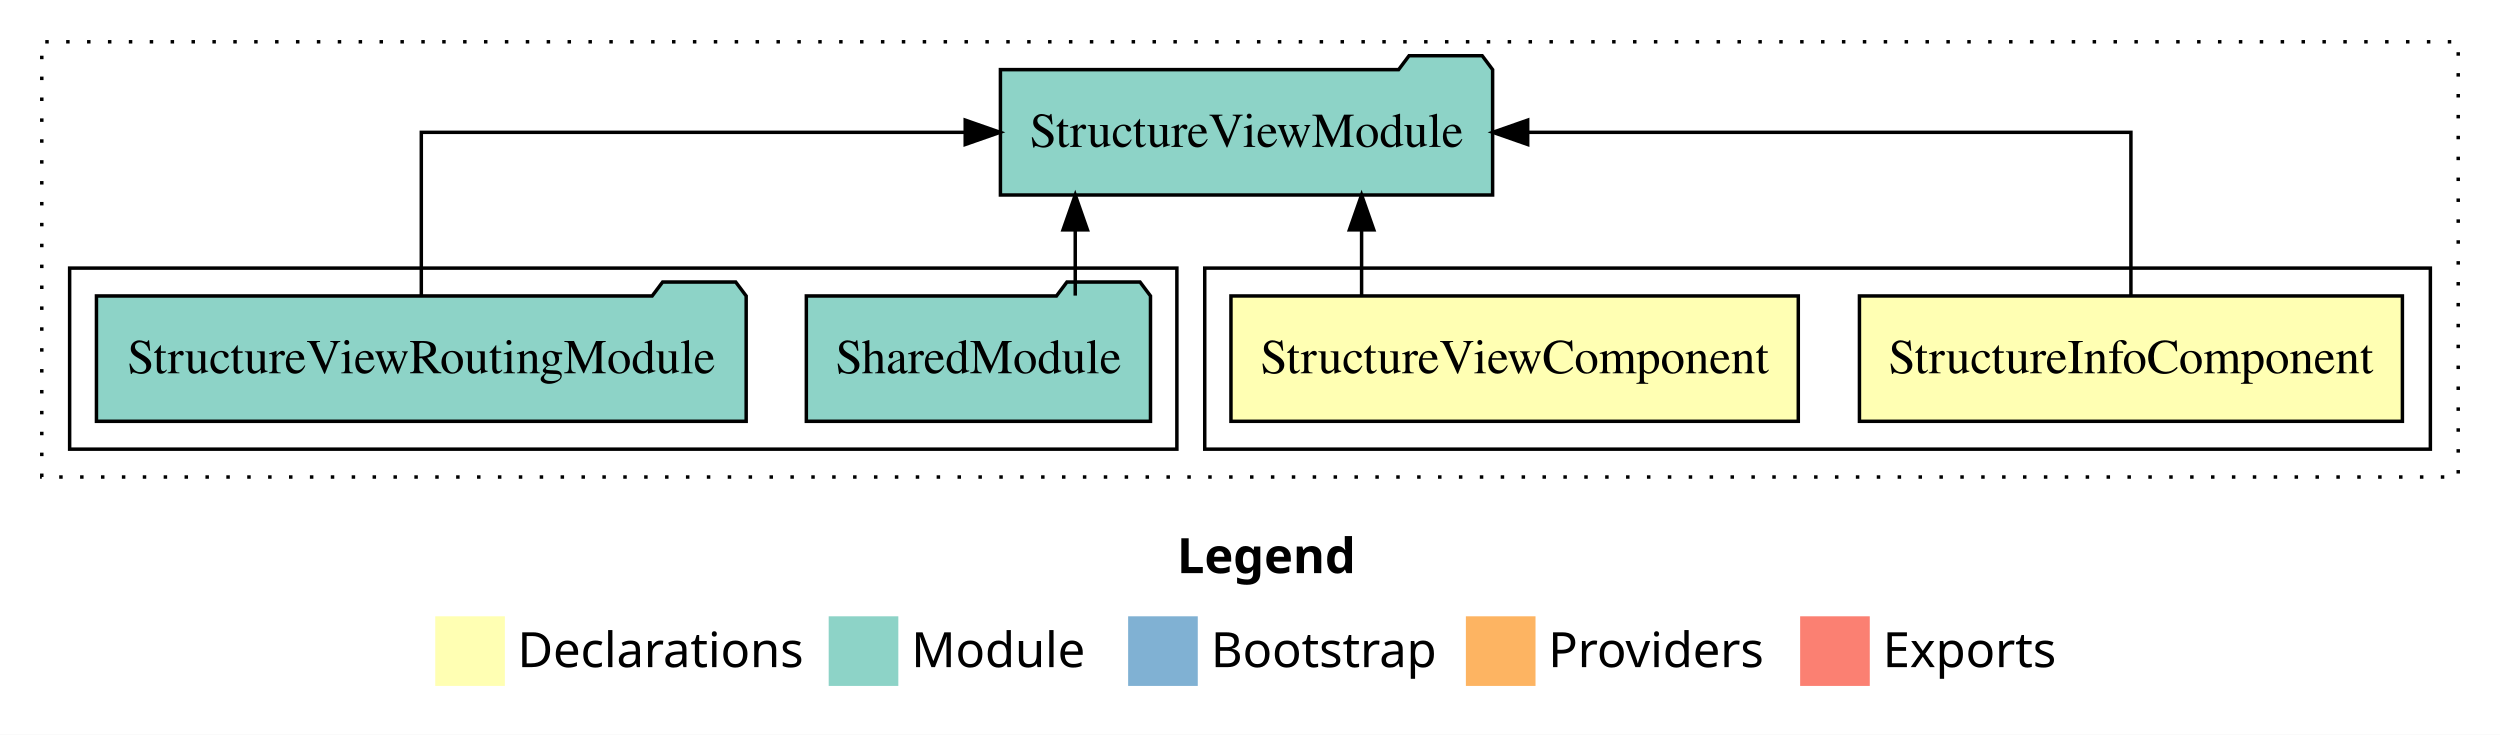
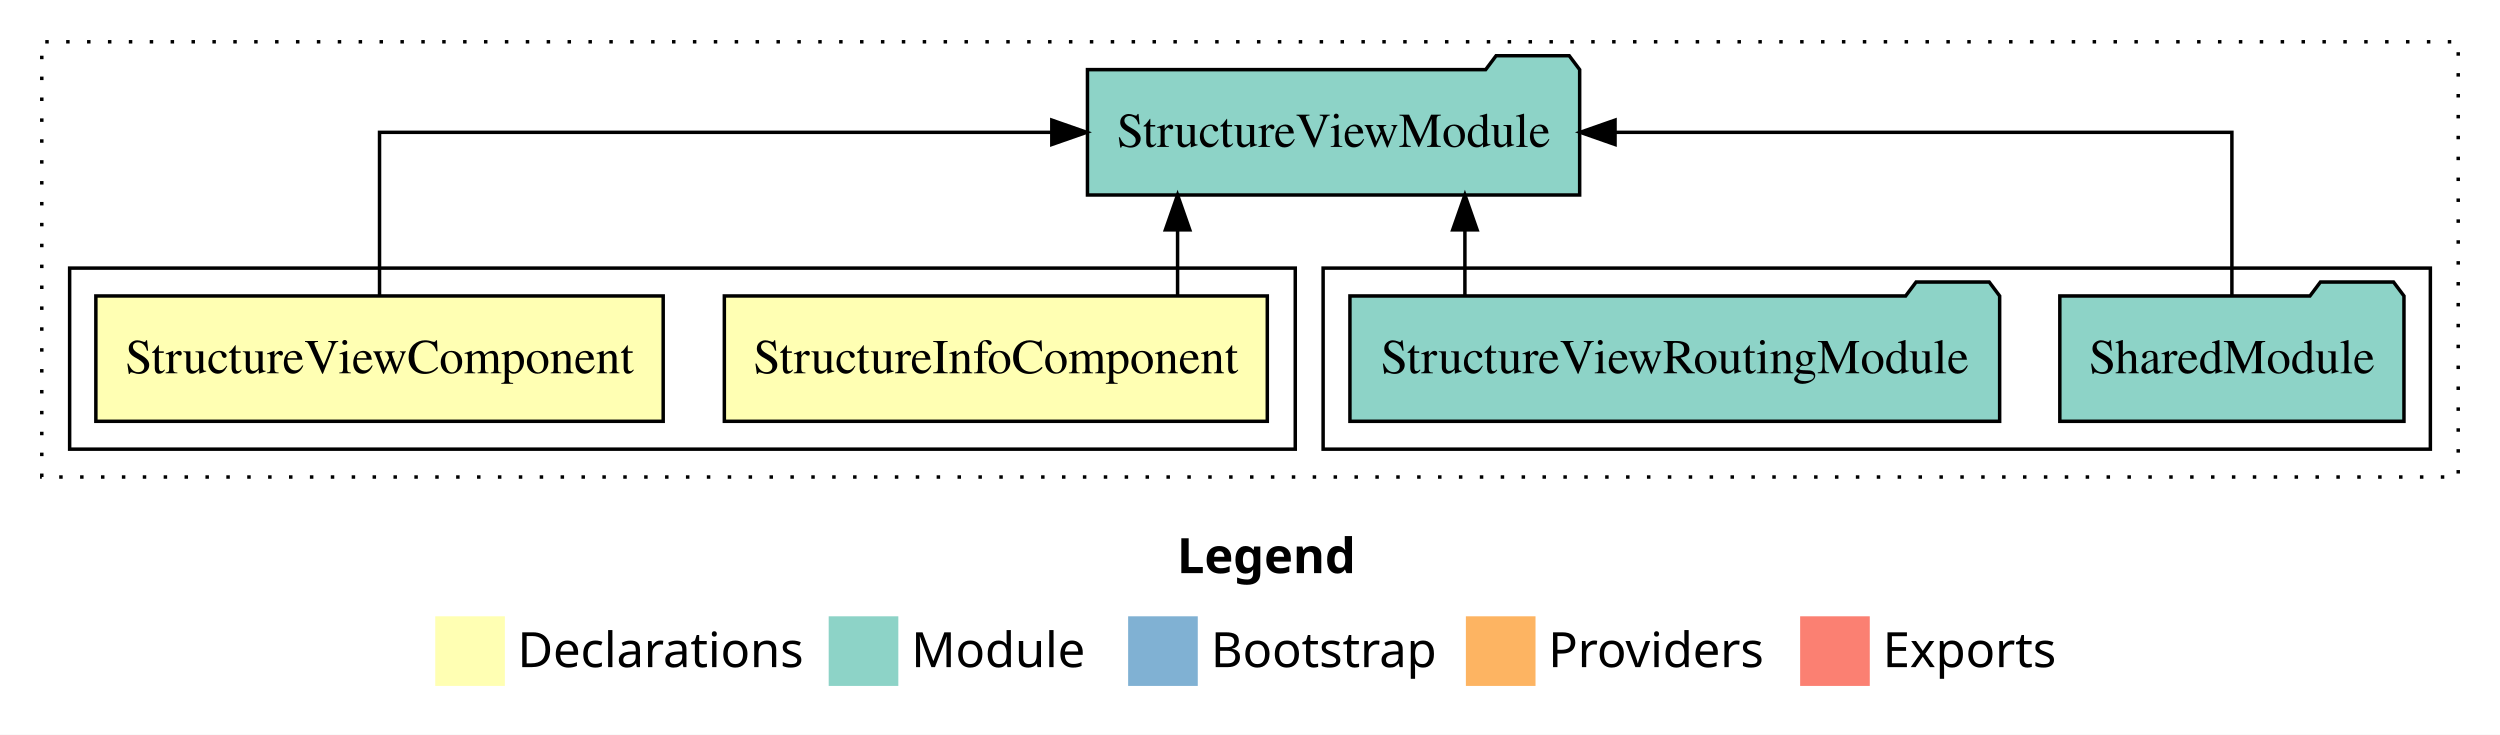
<svg xmlns="http://www.w3.org/2000/svg" width="718pt" height="211pt" viewBox="0.00 0.00 718.00 211.00">
  <g id="graph0" class="graph" transform="scale(1 1) rotate(0) translate(4 207)">
    <polygon fill="white" stroke="transparent" points="-4,4 -4,-207 714,-207 714,4 -4,4" />
    <text text-anchor="start" x="334.01" y="-42.4" font-family="Times-12" font-weight="bold" font-size="14.00">Legend</text>
    <polygon fill="#ffffb3" stroke="transparent" points="121,-10 121,-30 141,-30 141,-10 121,-10" />
    <text text-anchor="start" x="144.63" y="-15.4" font-family="Times-12" font-size="14.00">  Declarations</text>
    <polygon fill="#8dd3c7" stroke="transparent" points="234,-10 234,-30 254,-30 254,-10 234,-10" />
    <text text-anchor="start" x="257.73" y="-15.4" font-family="Times-12" font-size="14.00">  Module</text>
    <polygon fill="#80b1d3" stroke="transparent" points="320,-10 320,-30 340,-30 340,-10 320,-10" />
    <text text-anchor="start" x="343.78" y="-15.4" font-family="Times-12" font-size="14.00">  Bootstrap</text>
    <polygon fill="#fdb462" stroke="transparent" points="417,-10 417,-30 437,-30 437,-10 417,-10" />
    <text text-anchor="start" x="440.67" y="-15.4" font-family="Times-12" font-size="14.00">  Providers</text>
    <polygon fill="#fb8072" stroke="transparent" points="513,-10 513,-30 533,-30 533,-10 513,-10" />
    <text text-anchor="start" x="536.73" y="-15.4" font-family="Times-12" font-size="14.00">  Exports</text>
    <g id="clust1" class="cluster">
      <polygon fill="none" stroke="black" stroke-dasharray="1,5" points="8,-70 8,-195 702,-195 702,-70 8,-70" />
    </g>
+     <g id="clust5" class="cluster">
+       <polygon fill="none" stroke="black" points="376,-78 376,-130 694,-130 694,-78 376,-78" />
+     </g>
    <g id="clust2" class="cluster">
-       <polygon fill="none" stroke="black" points="342,-78 342,-130 694,-130 694,-78 342,-78" />
-     </g>
-     <g id="clust5" class="cluster">
-       <polygon fill="none" stroke="black" points="16,-78 16,-130 334,-130 334,-78 16,-78" />
+       <polygon fill="none" stroke="black" points="16,-78 16,-130 368,-130 368,-78 16,-78" />
    </g>
    <g id="node1" class="node">
-       <polygon fill="#ffffb3" stroke="black" points="685.97,-122 530.03,-122 530.03,-86 685.97,-86 685.97,-122" />
-       <text text-anchor="middle" x="608" y="-99.8" font-family="Times,serif" font-size="14.00">StructureInfoComponent</text>
+       <polygon fill="#ffffb3" stroke="black" points="359.97,-122 204.03,-122 204.03,-86 359.97,-86 359.97,-122" />
+       <text text-anchor="middle" x="282" y="-99.8" font-family="Times,serif" font-size="14.00">StructureInfoComponent</text>
    </g>
    <g id="node3" class="node">
-       <polygon fill="#8dd3c7" stroke="black" points="424.68,-187 421.68,-191 400.68,-191 397.68,-187 283.32,-187 283.32,-151 424.68,-151 424.68,-187" />
-       <text text-anchor="middle" x="354" y="-164.8" font-family="Times,serif" font-size="14.00">StructureViewModule</text>
+       <polygon fill="#8dd3c7" stroke="black" points="449.68,-187 446.68,-191 425.68,-191 422.68,-187 308.32,-187 308.32,-151 449.68,-151 449.68,-187" />
+       <text text-anchor="middle" x="379" y="-164.8" font-family="Times,serif" font-size="14.00">StructureViewModule</text>
    </g>
    <g id="edge1" class="edge">
-       <path fill="none" stroke="black" d="M608,-122.11C608,-141.34 608,-169 608,-169 608,-169 434.75,-169 434.75,-169" />
-       <polygon fill="black" stroke="black" points="434.75,-165.5 424.75,-169 434.75,-172.5 434.75,-165.5" />
+       <path fill="none" stroke="black" d="M334.2,-122.11C334.2,-122.11 334.2,-140.99 334.2,-140.99" />
+       <polygon fill="black" stroke="black" points="330.7,-140.99 334.2,-150.99 337.7,-140.99 330.7,-140.99" />
    </g>
    <g id="node2" class="node">
-       <polygon fill="#ffffb3" stroke="black" points="512.47,-122 349.53,-122 349.53,-86 512.47,-86 512.47,-122" />
-       <text text-anchor="middle" x="431" y="-99.8" font-family="Times,serif" font-size="14.00">StructureViewComponent</text>
+       <polygon fill="#ffffb3" stroke="black" points="186.47,-122 23.53,-122 23.53,-86 186.47,-86 186.47,-122" />
+       <text text-anchor="middle" x="105" y="-99.8" font-family="Times,serif" font-size="14.00">StructureViewComponent</text>
    </g>
    <g id="edge2" class="edge">
-       <path fill="none" stroke="black" d="M387.05,-122.11C387.05,-122.11 387.05,-140.99 387.05,-140.99" />
-       <polygon fill="black" stroke="black" points="383.55,-140.99 387.05,-150.99 390.55,-140.99 383.55,-140.99" />
+       <path fill="none" stroke="black" d="M105,-122.11C105,-141.34 105,-169 105,-169 105,-169 298.08,-169 298.08,-169" />
+       <polygon fill="black" stroke="black" points="298.08,-172.5 308.08,-169 298.08,-165.5 298.08,-172.5" />
    </g>
    <g id="node4" class="node">
-       <polygon fill="#8dd3c7" stroke="black" points="326.42,-122 323.42,-126 302.42,-126 299.42,-122 227.58,-122 227.58,-86 326.42,-86 326.42,-122" />
-       <text text-anchor="middle" x="277" y="-99.8" font-family="Times,serif" font-size="14.00">SharedModule</text>
+       <polygon fill="#8dd3c7" stroke="black" points="686.42,-122 683.42,-126 662.42,-126 659.42,-122 587.58,-122 587.58,-86 686.42,-86 686.42,-122" />
+       <text text-anchor="middle" x="637" y="-99.8" font-family="Times,serif" font-size="14.00">SharedModule</text>
    </g>
    <g id="edge3" class="edge">
-       <path fill="none" stroke="black" d="M304.81,-122.11C304.81,-122.11 304.81,-140.99 304.81,-140.99" />
-       <polygon fill="black" stroke="black" points="301.31,-140.99 304.81,-150.99 308.31,-140.99 301.31,-140.99" />
+       <path fill="none" stroke="black" d="M637,-122.11C637,-141.34 637,-169 637,-169 637,-169 459.84,-169 459.84,-169" />
+       <polygon fill="black" stroke="black" points="459.84,-165.5 449.84,-169 459.84,-172.5 459.84,-165.5" />
    </g>
    <g id="node5" class="node">
-       <polygon fill="#8dd3c7" stroke="black" points="210.3,-122 207.3,-126 186.3,-126 183.3,-122 23.7,-122 23.7,-86 210.3,-86 210.3,-122" />
-       <text text-anchor="middle" x="117" y="-99.8" font-family="Times,serif" font-size="14.00">StructureViewRoutingModule</text>
+       <polygon fill="#8dd3c7" stroke="black" points="570.3,-122 567.3,-126 546.3,-126 543.3,-122 383.7,-122 383.7,-86 570.3,-86 570.3,-122" />
+       <text text-anchor="middle" x="477" y="-99.8" font-family="Times,serif" font-size="14.00">StructureViewRoutingModule</text>
    </g>
    <g id="edge4" class="edge">
-       <path fill="none" stroke="black" d="M117,-122.11C117,-141.34 117,-169 117,-169 117,-169 273.21,-169 273.21,-169" />
-       <polygon fill="black" stroke="black" points="273.21,-172.5 283.21,-169 273.21,-165.5 273.21,-172.5" />
+       <path fill="none" stroke="black" d="M416.72,-122.11C416.72,-122.11 416.72,-140.99 416.72,-140.99" />
+       <polygon fill="black" stroke="black" points="413.22,-140.99 416.72,-150.99 420.22,-140.99 413.22,-140.99" />
    </g>
  </g>
</svg>
